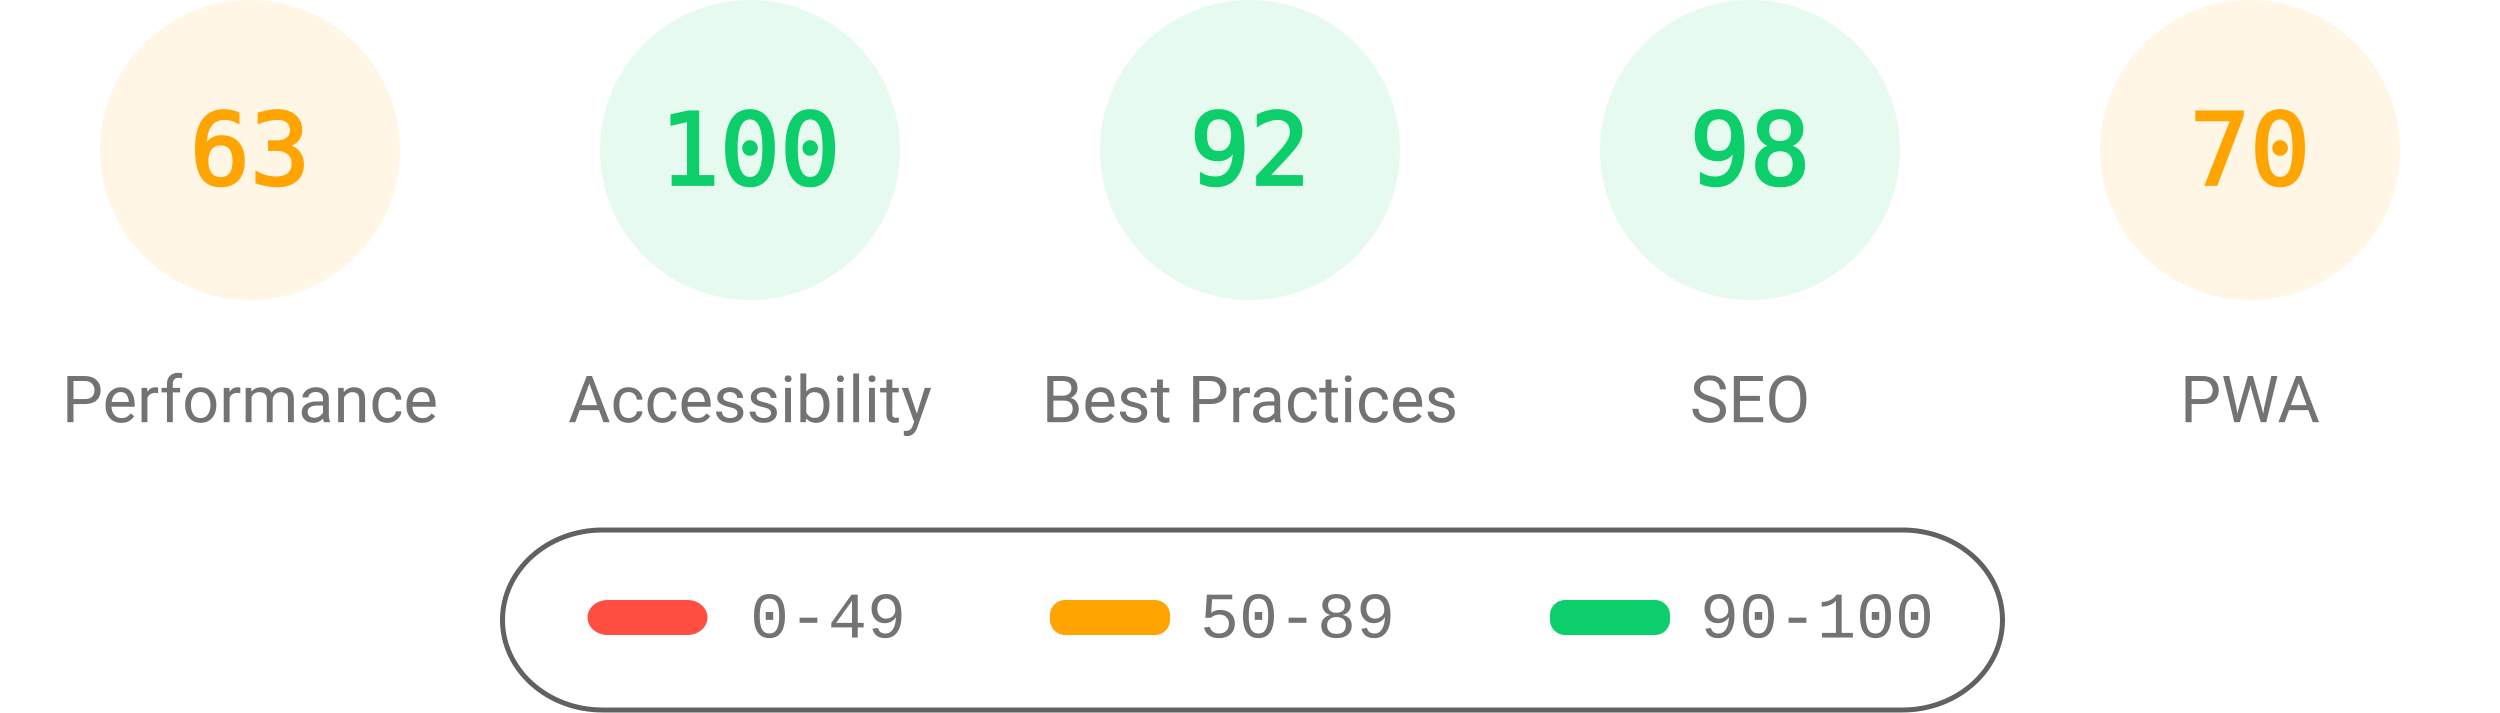
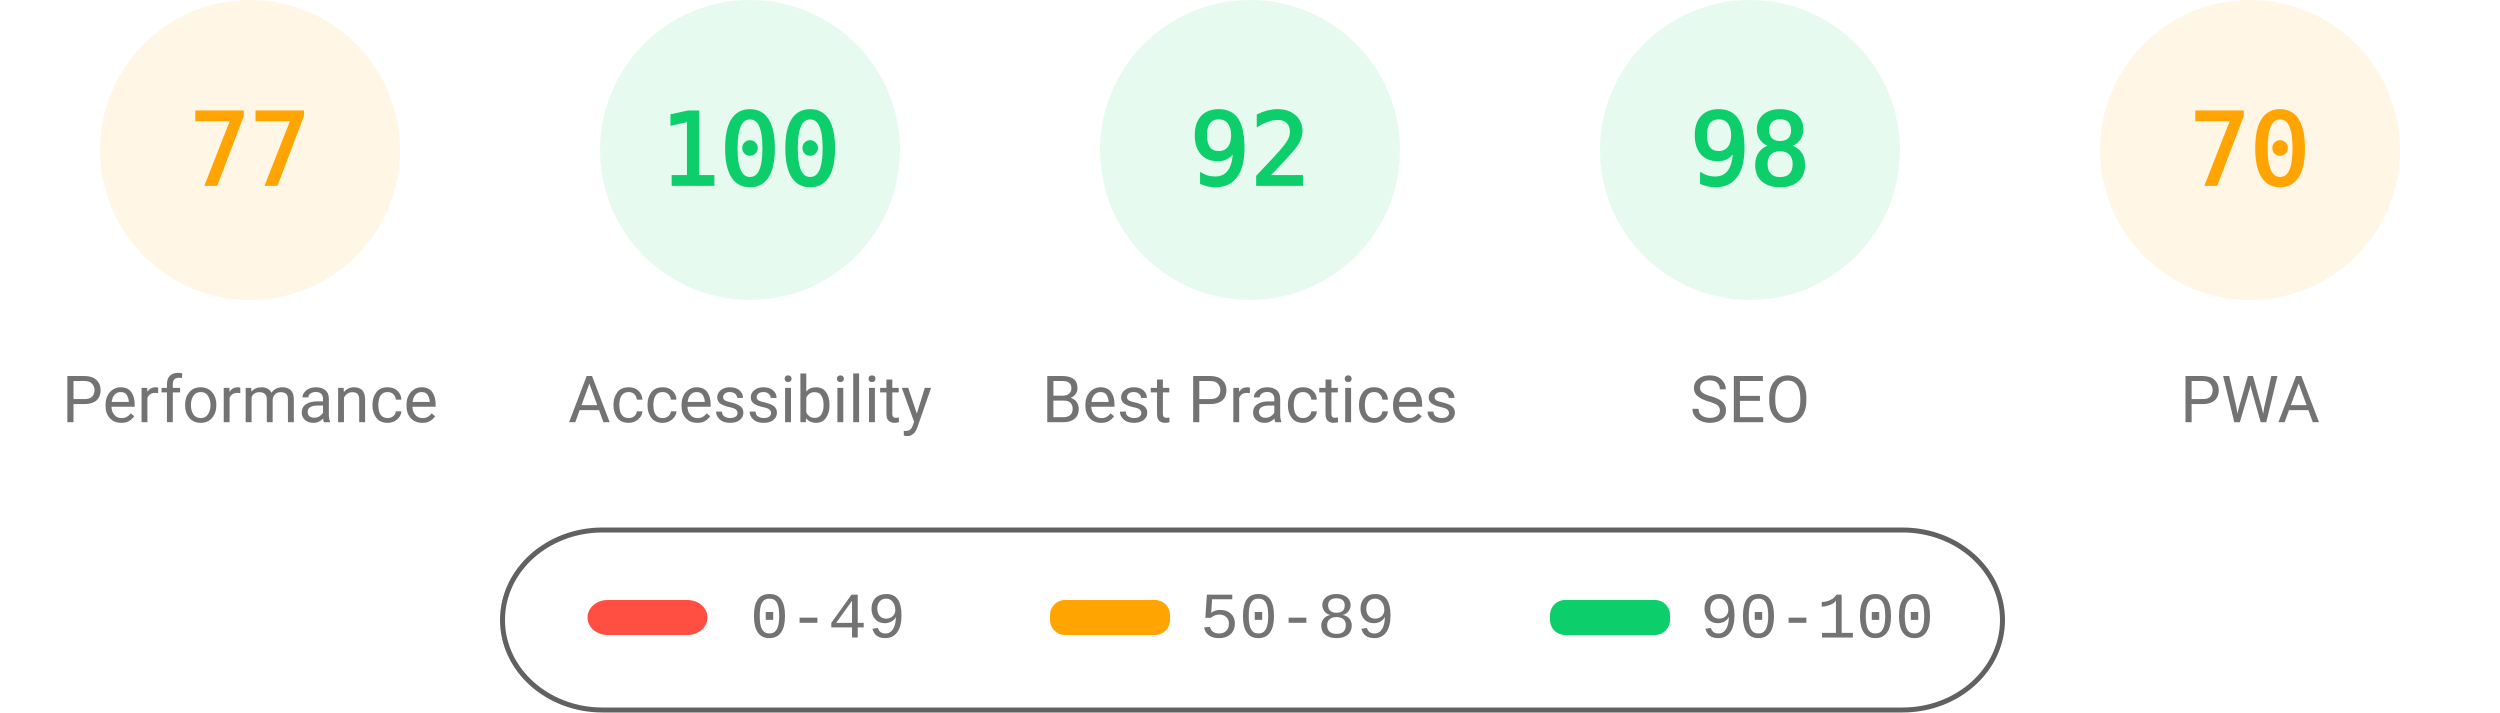
<svg xmlns="http://www.w3.org/2000/svg" fill="none" width="1000" height="285">
  <style>.gauge-base{opacity:.1}.gauge-arc{fill:none;animation-delay:250ms;stroke-linecap:round;transform:rotate(-90deg);transform-origin:100px 60px;animation:load-gauge 1s ease forwards}.guage-text{font-size:40px;font-family:monospace;text-align:center}.guage-red{color:#ff4e42;fill:#ff4e42;stroke:#ff4e42}.guage-orange{color:#ffa400;fill:#ffa400;stroke:#ffa400}.guage-green{color:#0cce6b;fill:#0cce6b;stroke:#0cce6b}.guage-undefined{color:#5c5c5c;fill:#5c5c5c;stroke:#5c5c5c}.guage-title{color:#737373;fill:#737373;stroke:none;font-size:26px;line-height:26px;font-family:Roboto,Halvetica,Arial,sans-serif}@keyframes load-gauge{from{stroke-dasharray:0 352.858}}</style>
  <svg class="guage-div guage-perf guage-orange" viewBox="0 0 200 200" width="200" height="200">
    <circle class="gauge-base" r="56" cx="100" cy="60" stroke-width="8" />
-     <circle class="gauge-arc guage-arc-1" r="56" cx="100" cy="60" stroke-width="8" style="stroke-dasharray:221.671,351.858" />
-     <text class="guage-text" x="100" y="60" alignment-baseline="central" dominant-baseline="central" text-anchor="middle">63</text>
+     <circle class="gauge-arc guage-arc-1" r="56" cx="100" cy="60" stroke-width="8" style="stroke-dasharray:270.931,351.858" />
+     <text class="guage-text" x="100" y="60" alignment-baseline="central" dominant-baseline="central" text-anchor="middle">77</text>
    <text class="guage-title" x="100" y="160" alignment-baseline="central" dominant-baseline="central" text-anchor="middle">Performance</text>
  </svg>
  <svg class="guage-div guage-acc guage-green" viewBox="0 0 200 200" width="200" height="200" x="200">
    <circle class="gauge-base" r="56" cx="100" cy="60" stroke-width="8" />
    <circle class="gauge-arc guage-arc-2" r="56" cx="100" cy="60" stroke-width="8" style="stroke-dasharray:351.858,351.858" />
    <text class="guage-text" x="100" y="60" alignment-baseline="central" dominant-baseline="central" text-anchor="middle">100</text>
    <text class="guage-title" x="100" y="160" alignment-baseline="central" dominant-baseline="central" text-anchor="middle">Accessibility</text>
  </svg>
  <svg class="guage-div guage-best guage-green" viewBox="0 0 200 200" width="200" height="200" x="400">
    <circle class="gauge-base" r="56" cx="100" cy="60" stroke-width="8" />
    <circle class="gauge-arc guage-arc-3" r="56" cx="100" cy="60" stroke-width="8" style="stroke-dasharray:323.709,351.858" />
    <text class="guage-text" x="100" y="60" alignment-baseline="central" dominant-baseline="central" text-anchor="middle">92</text>
    <text class="guage-title" x="100" y="160" alignment-baseline="central" dominant-baseline="central" text-anchor="middle">Best Practices</text>
  </svg>
  <svg class="guage-div guage-seo guage-green" viewBox="0 0 200 200" width="200" height="200" x="600">
    <circle class="gauge-base" r="56" cx="100" cy="60" stroke-width="8" />
    <circle class="gauge-arc guage-arc-4" r="56" cx="100" cy="60" stroke-width="8" style="stroke-dasharray:344.821,351.858" />
    <text class="guage-text" x="100" y="60" alignment-baseline="central" dominant-baseline="central" text-anchor="middle">98</text>
    <text class="guage-title" x="100" y="160" alignment-baseline="central" dominant-baseline="central" text-anchor="middle">SEO</text>
  </svg>
  <svg class="guage-div guage-pwa guage-orange" viewBox="0 0 200 200" width="200" height="200" x="800">
    <circle class="gauge-base" r="56" cx="100" cy="60" stroke-width="8" />
    <circle class="gauge-arc guage-arc-4" r="56" cx="100" cy="60" stroke-width="8" style="stroke-dasharray:246.301,351.858" />
    <text class="guage-text" x="100" y="60" alignment-baseline="central" dominant-baseline="central" text-anchor="middle">70</text>
    <text class="guage-title" x="100" y="160" alignment-baseline="central" dominant-baseline="central" text-anchor="middle">PWA</text>
  </svg>
  <svg width="604" height="76" x="200" y="210">
    <path fill="none" id="canvas_background" d="M-1-1h604v80H-1z" />
    <rect fill-opacity="0" stroke="#616161" stroke-width="2" rx="40" id="svg_2" height="72" width="600" y="2" x="1" fill="#000" />
    <rect stroke="#000" rx="8" id="svg_3" height="14" width="48" y="30" x="35" stroke-opacity="null" stroke-width="0" fill="#ff4e42" />
    <rect stroke="#000" rx="6" id="svg_4" height="14" width="48" y="30" x="220" stroke-opacity="null" stroke-width="0" fill="#ffa400" />
    <rect stroke="#000" rx="6" id="svg_5" height="14" width="48" y="30" x="420" stroke-opacity="null" stroke-width="0" fill="#0cce6b" />
    <text xml:space="preserve" text-anchor="start" font-family="'Courier New', Courier, monospace" font-size="26" id="svg_6" y="45" x="100" stroke-opacity="null" stroke-width="0" stroke="#000" fill="#737373">0-49</text>
    <text xml:space="preserve" text-anchor="start" font-family="'Courier New', Courier, monospace" font-size="26" id="svg_7" y="45" x="280" stroke-opacity="null" stroke-width="0" stroke="#000" fill="#737373">50-89</text>
    <text xml:space="preserve" text-anchor="start" font-family="'Courier New', Courier, monospace" font-size="26" id="svg_8" y="45" x="480" stroke-opacity="null" stroke-width="0" stroke="#000" fill="#737373">90-100</text>
  </svg>
</svg>
